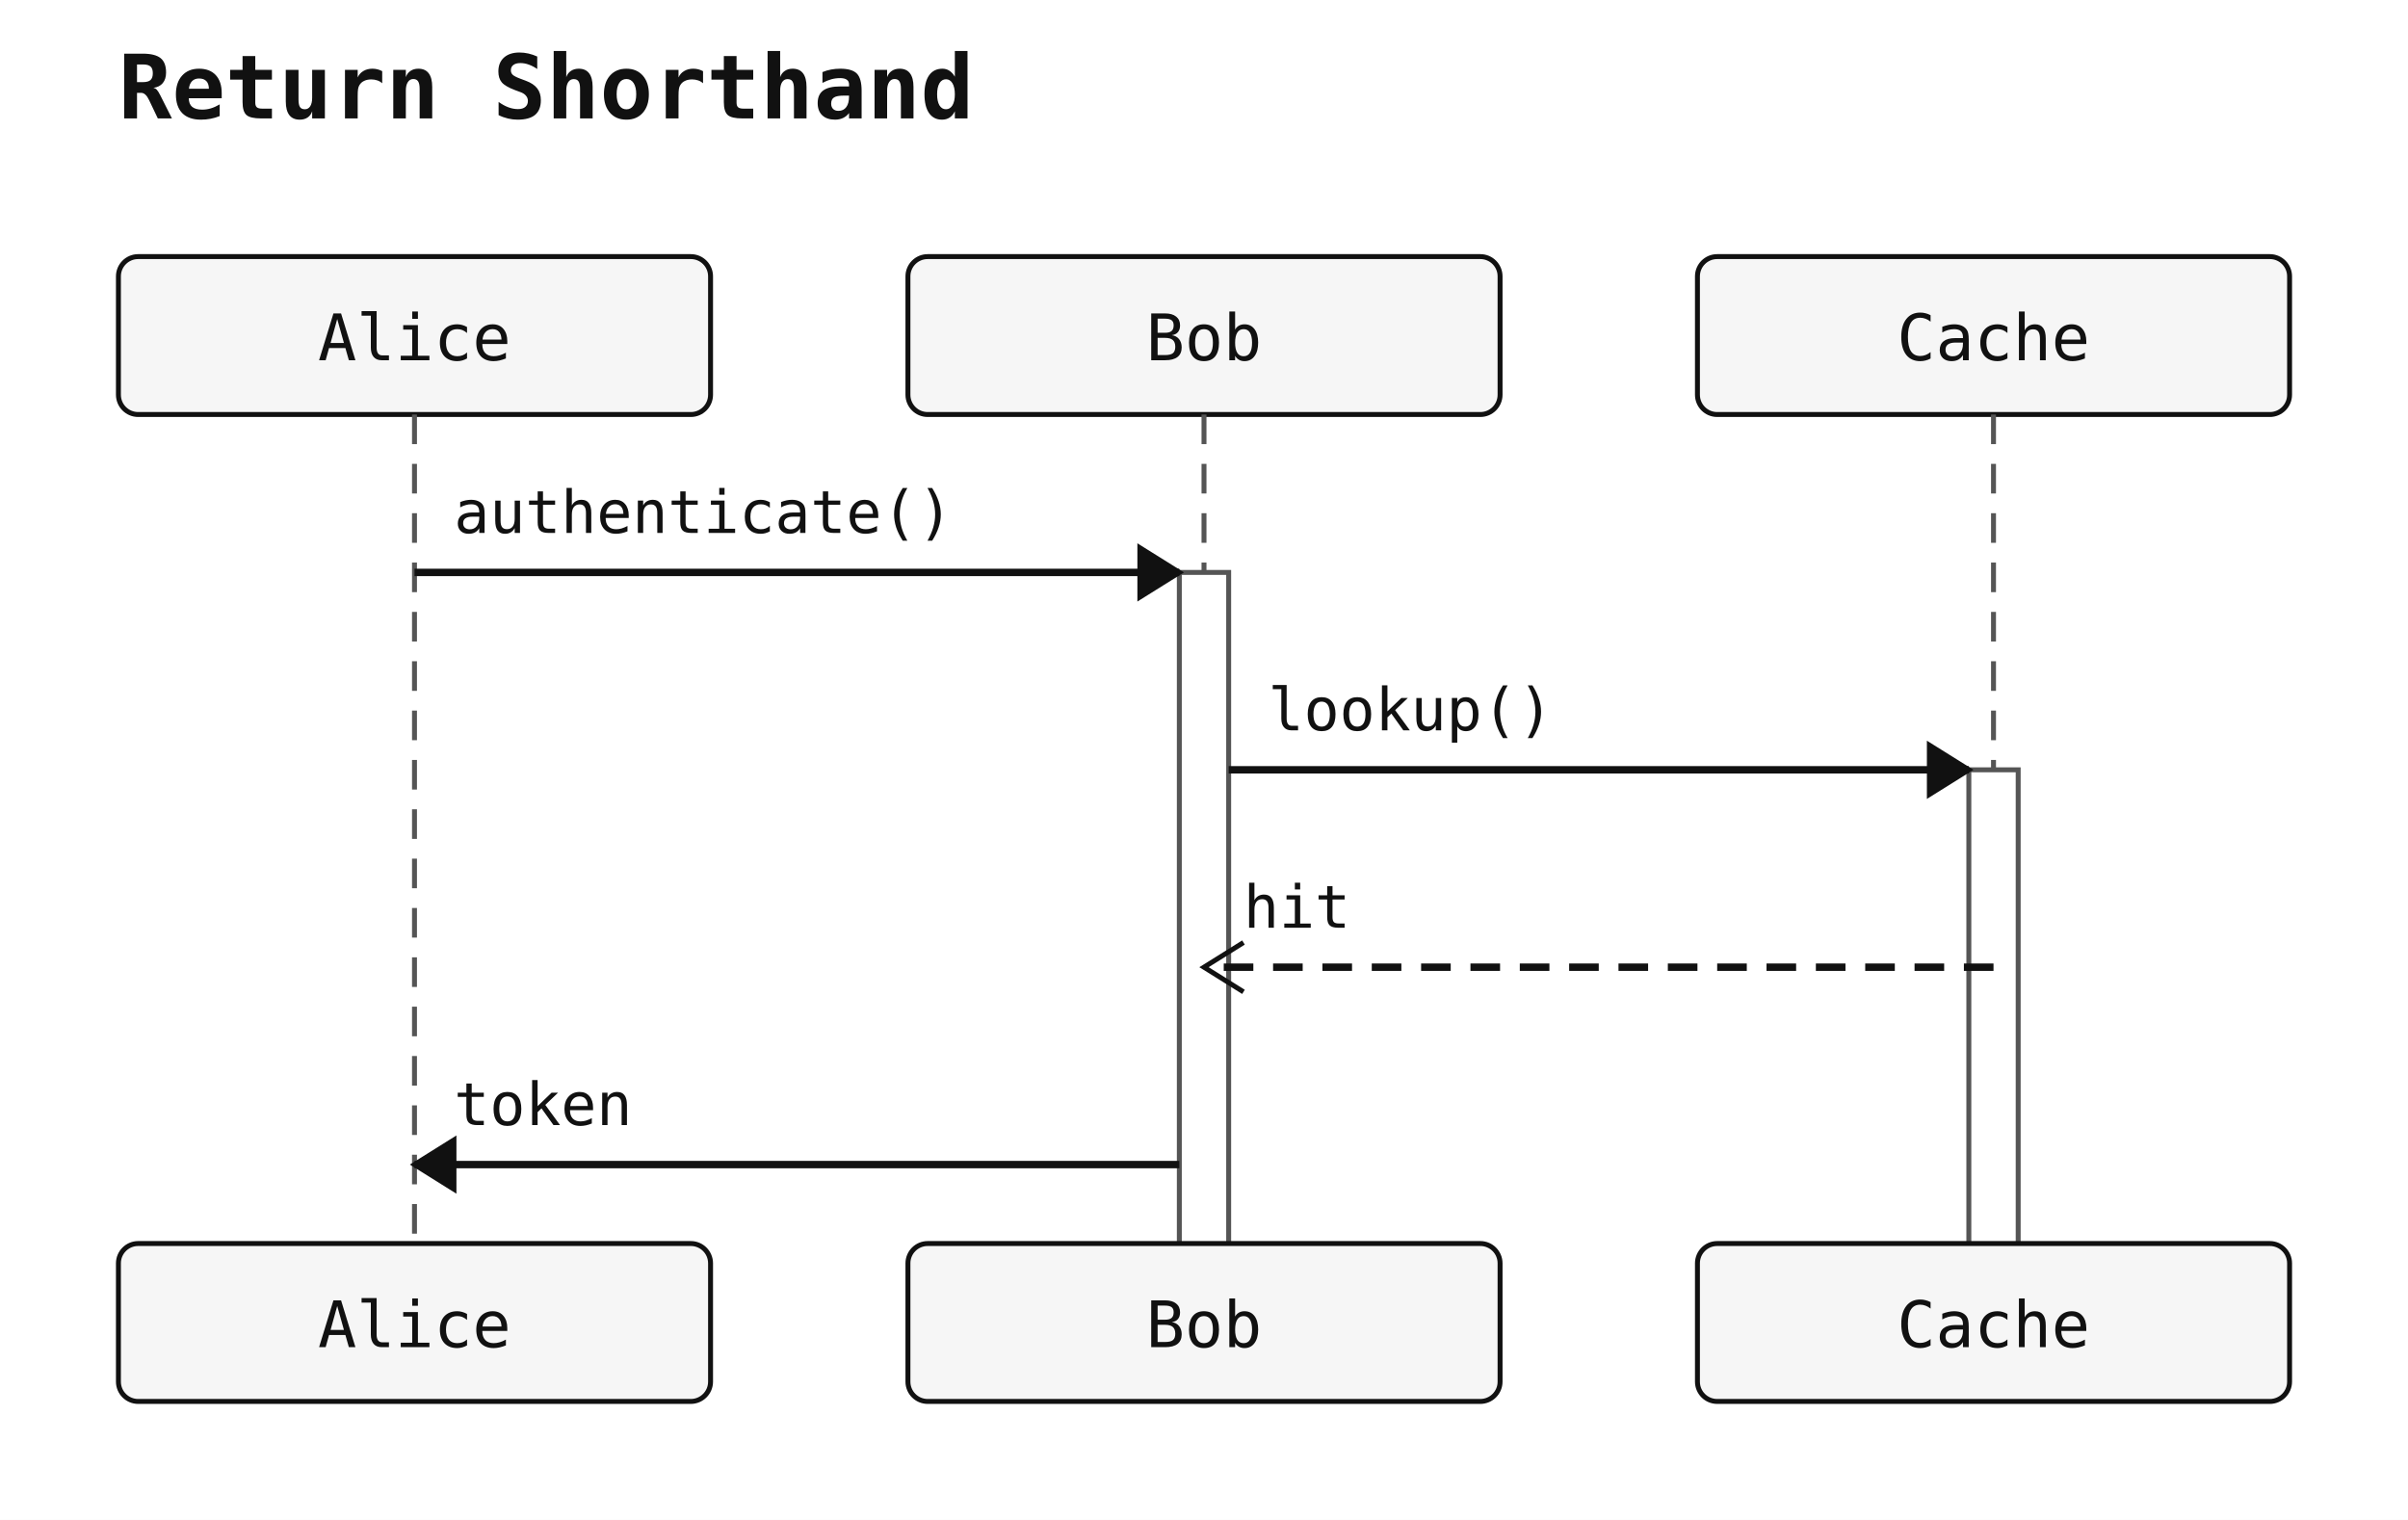
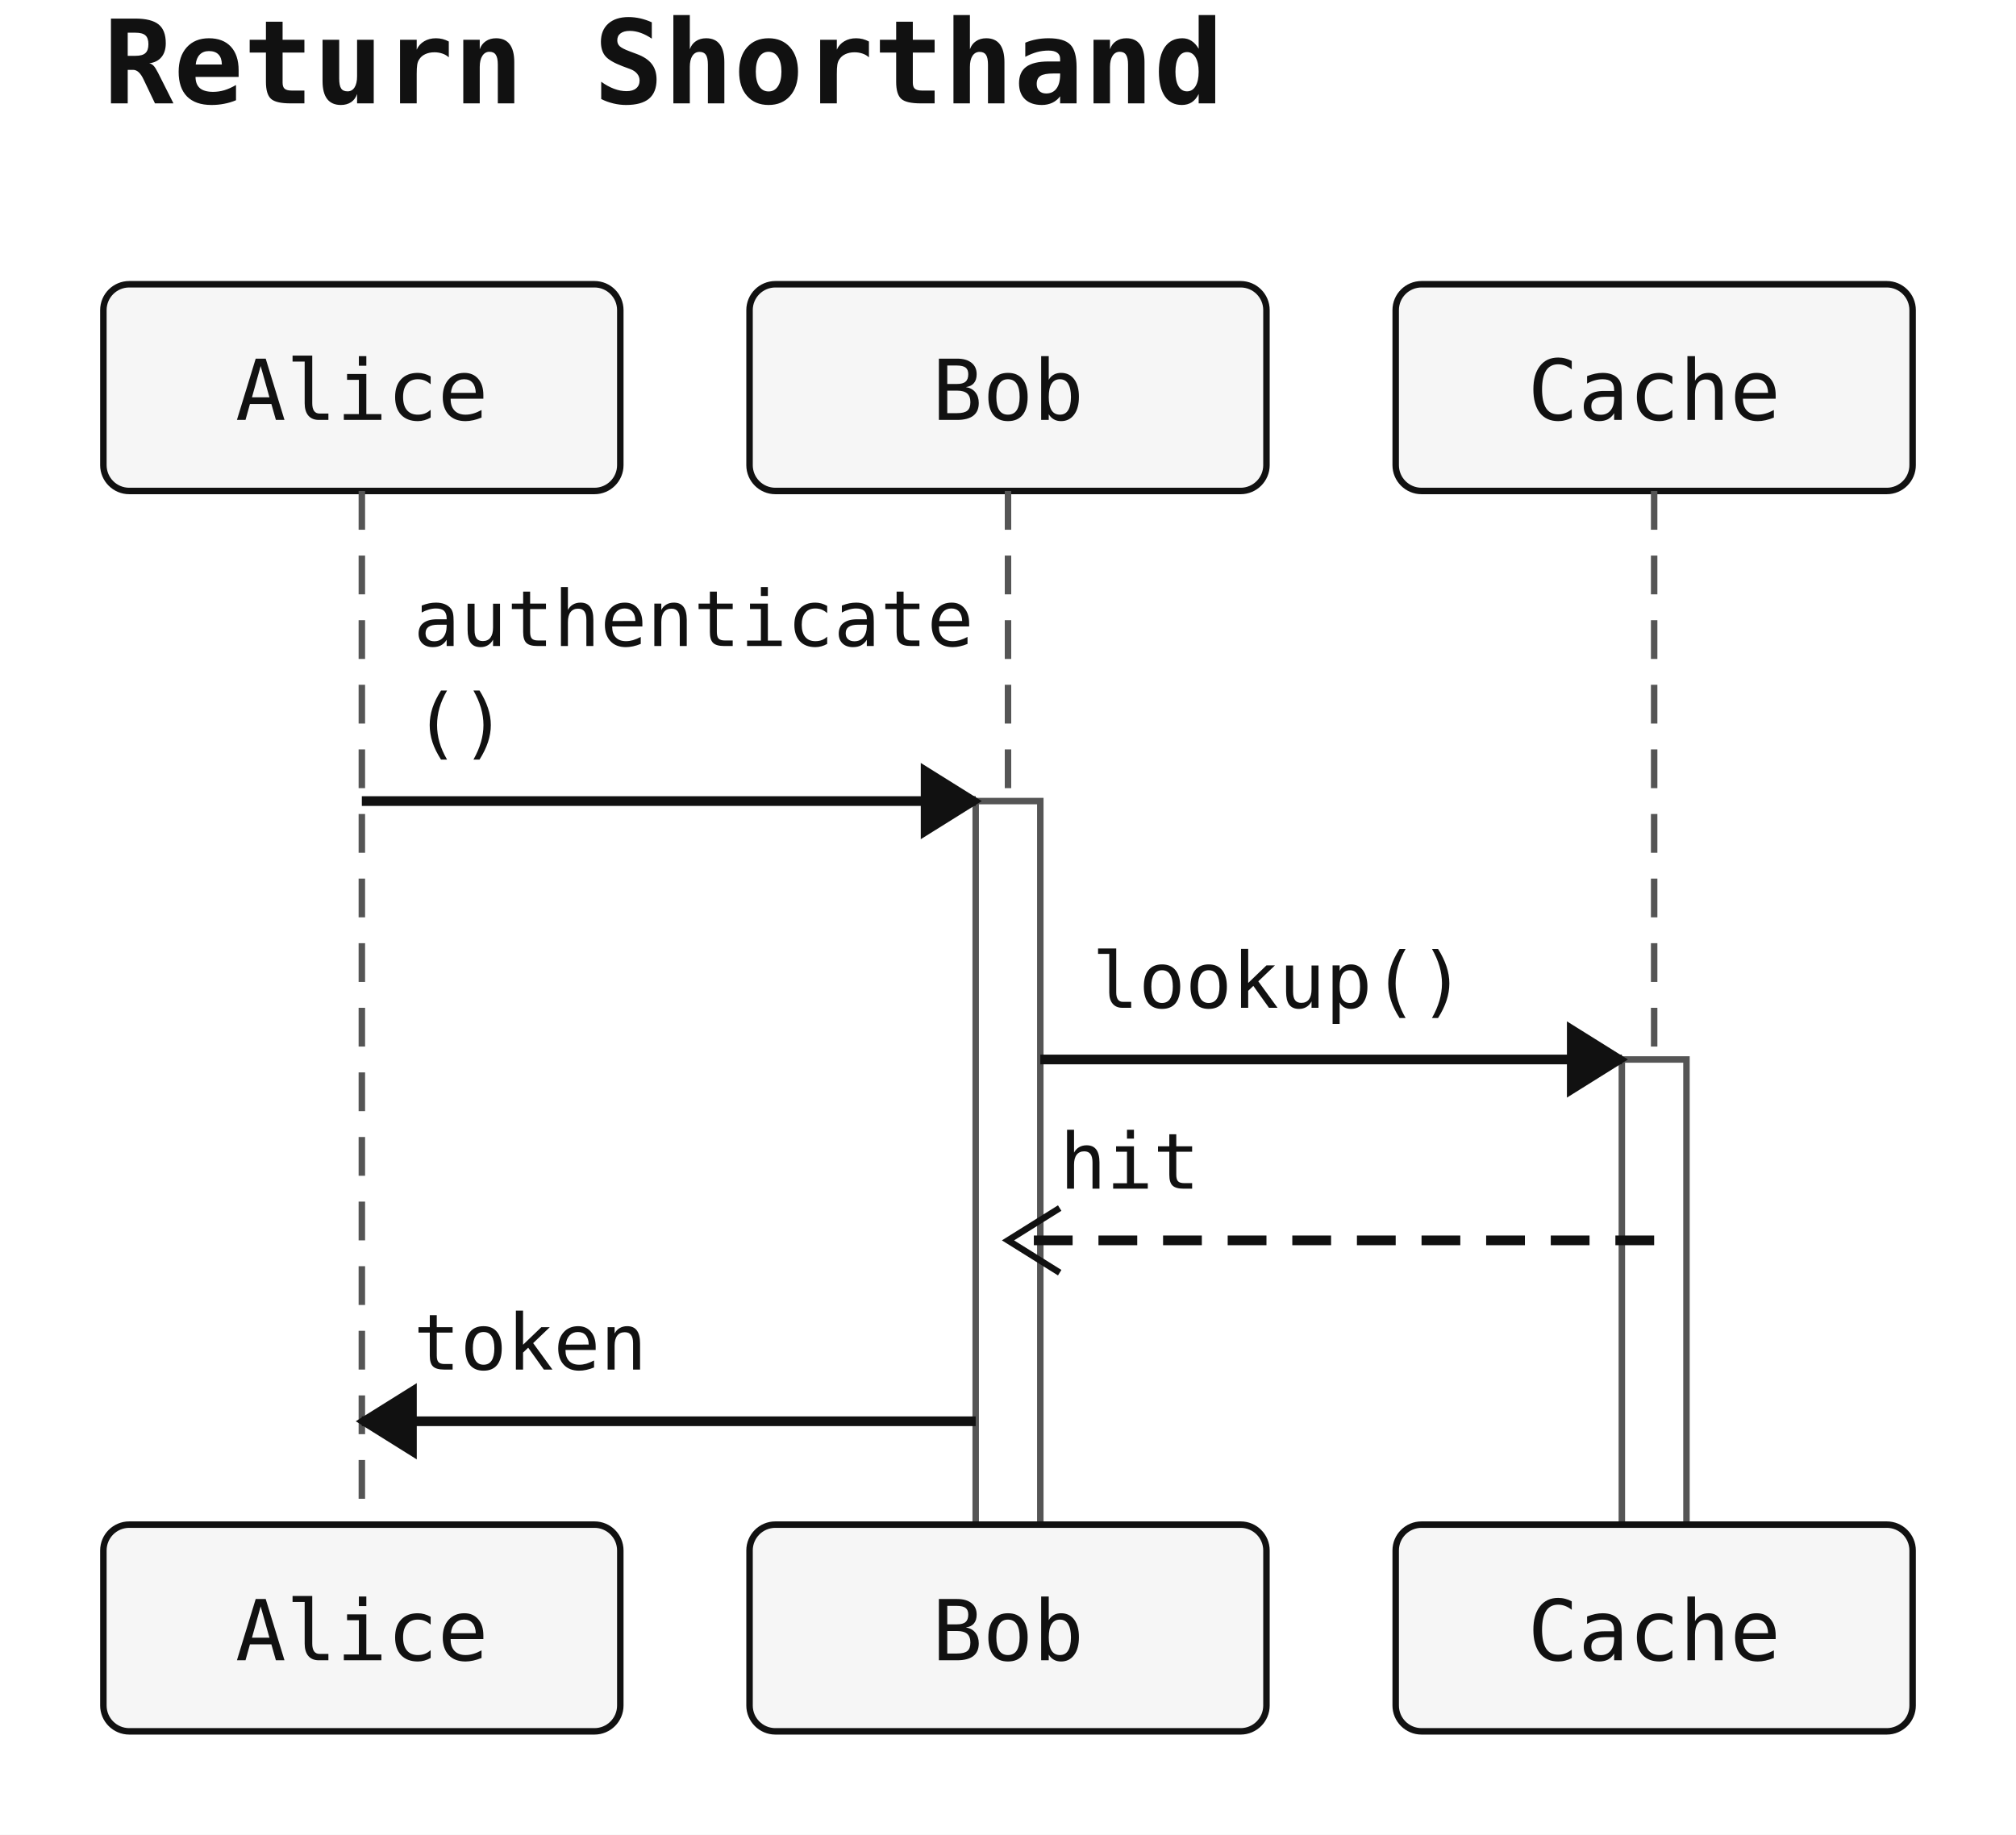
- <svg xmlns="http://www.w3.org/2000/svg" width="488" height="308" viewBox="0 0 488 308">
+ <svg xmlns="http://www.w3.org/2000/svg" width="312" height="284" viewBox="0 0 312 284">
  <rect width="100%" height="100%" fill="white" />
-   <text x="24" y="24" font-family="monospace" font-size="18" font-weight="600" fill="#111">Return Shorthand</text>
-   <rect x="24" y="52" width="120" height="32" rx="4" ry="4" fill="#f6f6f6" stroke="#111" stroke-width="1" />
-   <text x="84" y="73" text-anchor="middle" font-family="monospace" font-size="13" fill="#111111">Alice</text>
-   <rect x="184" y="52" width="120" height="32" rx="4" ry="4" fill="#f6f6f6" stroke="#111" stroke-width="1" />
-   <text x="244" y="73" text-anchor="middle" font-family="monospace" font-size="13" fill="#111111">Bob</text>
-   <rect x="344" y="52" width="120" height="32" rx="4" ry="4" fill="#f6f6f6" stroke="#111" stroke-width="1" />
-   <text x="404" y="73" text-anchor="middle" font-family="monospace" font-size="13" fill="#111111">Cache</text>
-   <line x1="84" y1="84" x2="84" y2="252" stroke="#555" stroke-width="1" stroke-dasharray="6 4" />
-   <line x1="244" y1="84" x2="244" y2="252" stroke="#555" stroke-width="1" stroke-dasharray="6 4" />
-   <line x1="404" y1="84" x2="404" y2="252" stroke="#555" stroke-width="1" stroke-dasharray="6 4" />
-   <rect class="sequence-activation" data-participant="Bob" x="239" y="116" width="10" height="152" fill="#ffffff" stroke="#555" stroke-width="1" />
-   <rect class="sequence-activation" data-participant="Cache" x="399" y="156" width="10" height="112" fill="#ffffff" stroke="#555" stroke-width="1" />
-   <line x1="84" y1="116" x2="239" y2="116" stroke="#111" stroke-width="1.5" />
-   <polygon points="239,116 231,111 231,121" fill="#111" stroke="#111" stroke-width="1" />
-   <text x="92" y="108" text-anchor="start" font-family="monospace" font-size="12" fill="#111">authenticate()</text>
-   <line x1="249" y1="156" x2="399" y2="156" stroke="#111" stroke-width="1.5" />
-   <polygon points="399,156 391,151 391,161" fill="#111" stroke="#111" stroke-width="1" />
-   <text x="257" y="148" text-anchor="start" font-family="monospace" font-size="12" fill="#111">lookup()</text>
-   <line x1="404" y1="196" x2="244" y2="196" stroke="#111" stroke-width="1.5" stroke-dasharray="6 4" />
-   <polyline points="252,191 244,196 252,201" fill="none" stroke="#111" stroke-width="1" />
-   <text x="252" y="188" text-anchor="start" font-family="monospace" font-size="12" fill="#111">hit</text>
-   <line x1="239" y1="236" x2="84" y2="236" stroke="#111" stroke-width="1.5" />
-   <polygon points="84,236 92,231 92,241" fill="#111" stroke="#111" stroke-width="1" />
-   <text x="92" y="228" text-anchor="start" font-family="monospace" font-size="12" fill="#111">token</text>
-   <rect x="24" y="252" width="120" height="32" rx="4" ry="4" fill="#f6f6f6" stroke="#111" stroke-width="1" />
-   <text x="84" y="273" text-anchor="middle" font-family="monospace" font-size="13" fill="#111111">Alice</text>
-   <rect x="184" y="252" width="120" height="32" rx="4" ry="4" fill="#f6f6f6" stroke="#111" stroke-width="1" />
-   <text x="244" y="273" text-anchor="middle" font-family="monospace" font-size="13" fill="#111111">Bob</text>
-   <rect x="344" y="252" width="120" height="32" rx="4" ry="4" fill="#f6f6f6" stroke="#111" stroke-width="1" />
-   <text x="404" y="273" text-anchor="middle" font-family="monospace" font-size="13" fill="#111111">Cache</text>
+   <text x="16" y="16" font-family="monospace" font-size="18" font-weight="600" fill="#111">Return Shorthand</text>
+   <rect x="16" y="44" width="80" height="32" rx="4" ry="4" fill="#f6f6f6" stroke="#111" stroke-width="1" />
+   <text x="56" y="65" text-anchor="middle" font-family="monospace" font-size="13" fill="#111111">Alice</text>
+   <rect x="116" y="44" width="80" height="32" rx="4" ry="4" fill="#f6f6f6" stroke="#111" stroke-width="1" />
+   <text x="156" y="65" text-anchor="middle" font-family="monospace" font-size="13" fill="#111111">Bob</text>
+   <rect x="216" y="44" width="80" height="32" rx="4" ry="4" fill="#f6f6f6" stroke="#111" stroke-width="1" />
+   <text x="256" y="65" text-anchor="middle" font-family="monospace" font-size="13" fill="#111111">Cache</text>
+   <line x1="56" y1="76" x2="56" y2="236" stroke="#555" stroke-width="1" stroke-dasharray="6 4" />
+   <line x1="156" y1="76" x2="156" y2="236" stroke="#555" stroke-width="1" stroke-dasharray="6 4" />
+   <line x1="256" y1="76" x2="256" y2="236" stroke="#555" stroke-width="1" stroke-dasharray="6 4" />
+   <rect class="sequence-activation" data-participant="Bob" x="151" y="124" width="10" height="116" fill="#ffffff" stroke="#555" stroke-width="1" />
+   <rect class="sequence-activation" data-participant="Cache" x="251" y="164" width="10" height="76" fill="#ffffff" stroke="#555" stroke-width="1" />
+   <line x1="56" y1="124" x2="151" y2="124" stroke="#111" stroke-width="1.5" />
+   <polygon points="151,124 143,119 143,129" fill="#111" stroke="#111" stroke-width="1" />
+   <text x="64" y="100" text-anchor="start" font-family="monospace" font-size="12" fill="#111">authenticate</text>
+   <text x="64" y="116" text-anchor="start" font-family="monospace" font-size="12" fill="#111">()</text>
+   <line x1="161" y1="164" x2="251" y2="164" stroke="#111" stroke-width="1.5" />
+   <polygon points="251,164 243,159 243,169" fill="#111" stroke="#111" stroke-width="1" />
+   <text x="169" y="156" text-anchor="start" font-family="monospace" font-size="12" fill="#111">lookup()</text>
+   <line x1="256" y1="192" x2="156" y2="192" stroke="#111" stroke-width="1.5" stroke-dasharray="6 4" />
+   <polyline points="164,187 156,192 164,197" fill="none" stroke="#111" stroke-width="1" />
+   <text x="164" y="184" text-anchor="start" font-family="monospace" font-size="12" fill="#111">hit</text>
+   <line x1="151" y1="220" x2="56" y2="220" stroke="#111" stroke-width="1.5" />
+   <polygon points="56,220 64,215 64,225" fill="#111" stroke="#111" stroke-width="1" />
+   <text x="64" y="212" text-anchor="start" font-family="monospace" font-size="12" fill="#111">token</text>
+   <rect x="16" y="236" width="80" height="32" rx="4" ry="4" fill="#f6f6f6" stroke="#111" stroke-width="1" />
+   <text x="56" y="257" text-anchor="middle" font-family="monospace" font-size="13" fill="#111111">Alice</text>
+   <rect x="116" y="236" width="80" height="32" rx="4" ry="4" fill="#f6f6f6" stroke="#111" stroke-width="1" />
+   <text x="156" y="257" text-anchor="middle" font-family="monospace" font-size="13" fill="#111111">Bob</text>
+   <rect x="216" y="236" width="80" height="32" rx="4" ry="4" fill="#f6f6f6" stroke="#111" stroke-width="1" />
+   <text x="256" y="257" text-anchor="middle" font-family="monospace" font-size="13" fill="#111111">Cache</text>
</svg>
